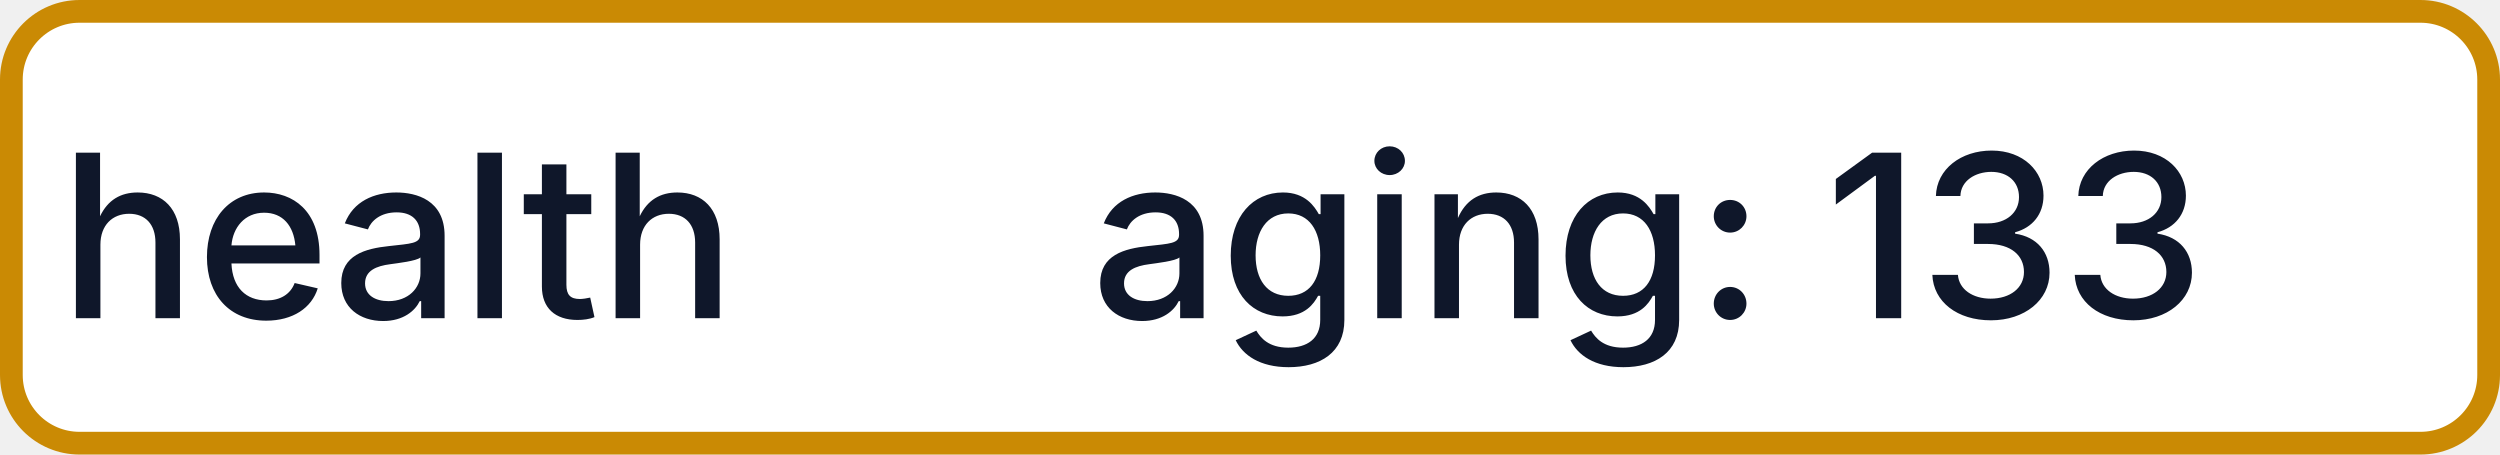
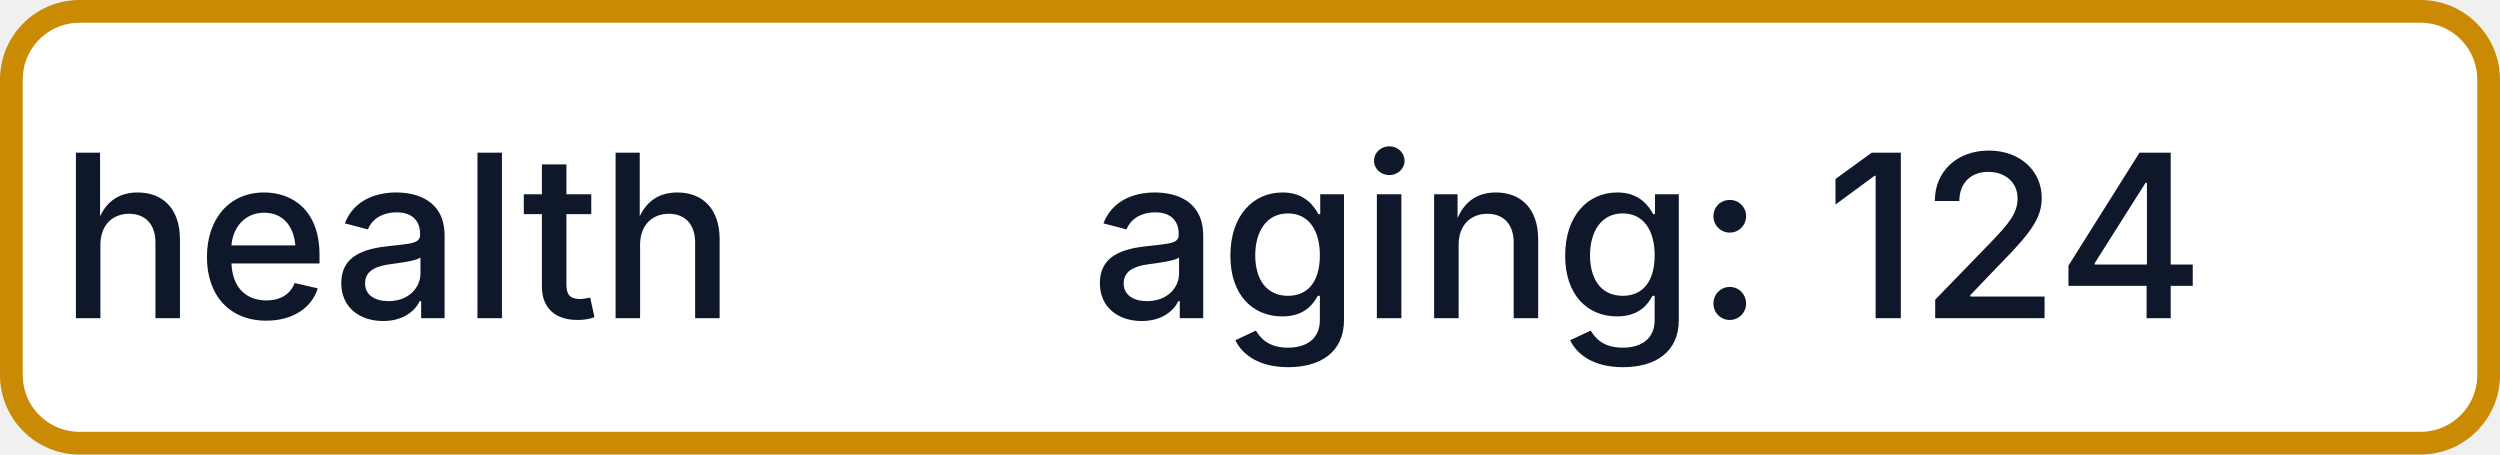
- <svg xmlns="http://www.w3.org/2000/svg" width="110" height="20" role="img" aria-label="health: aging: 133">
+ <svg xmlns="http://www.w3.org/2000/svg" width="110" height="20" role="img" aria-label="health: aging: 124">
  <rect x="0.5" y="0.5" width="109" height="19" rx="3" fill="#FFFFFF" stroke="#CA8A04" stroke-width="1" />
  <g fill="#0F172A" text-anchor="middle" font-family="-apple-system,BlinkMacSystemFont,Segoe UI,sans-serif" font-size="10" font-weight="500">
    <text x="17.5" y="14">health</text>
-     <text x="72.5" y="14" textLength="68" lengthAdjust="spacingAndGlyphs">aging: 133</text>
+     <text x="72.5" y="14" textLength="68" lengthAdjust="spacingAndGlyphs">aging: 124</text>
  </g>
</svg>
